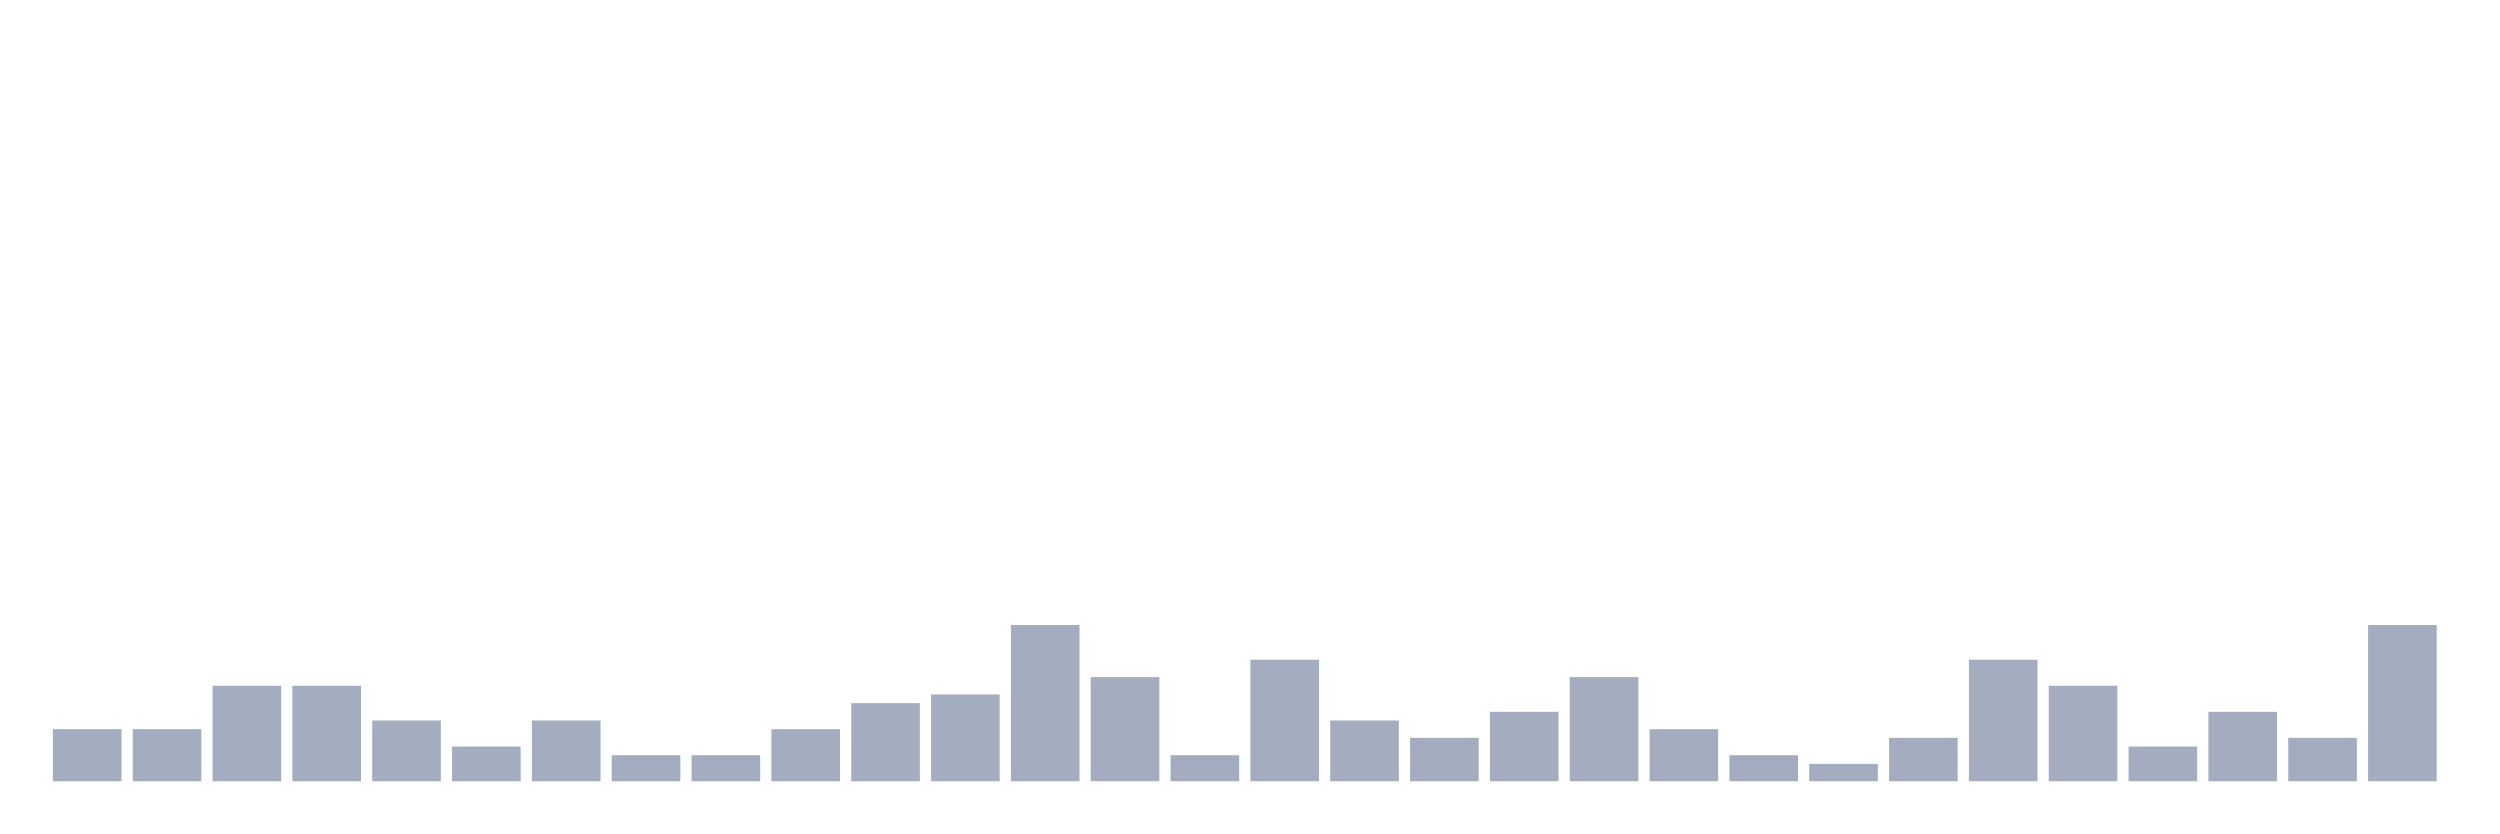
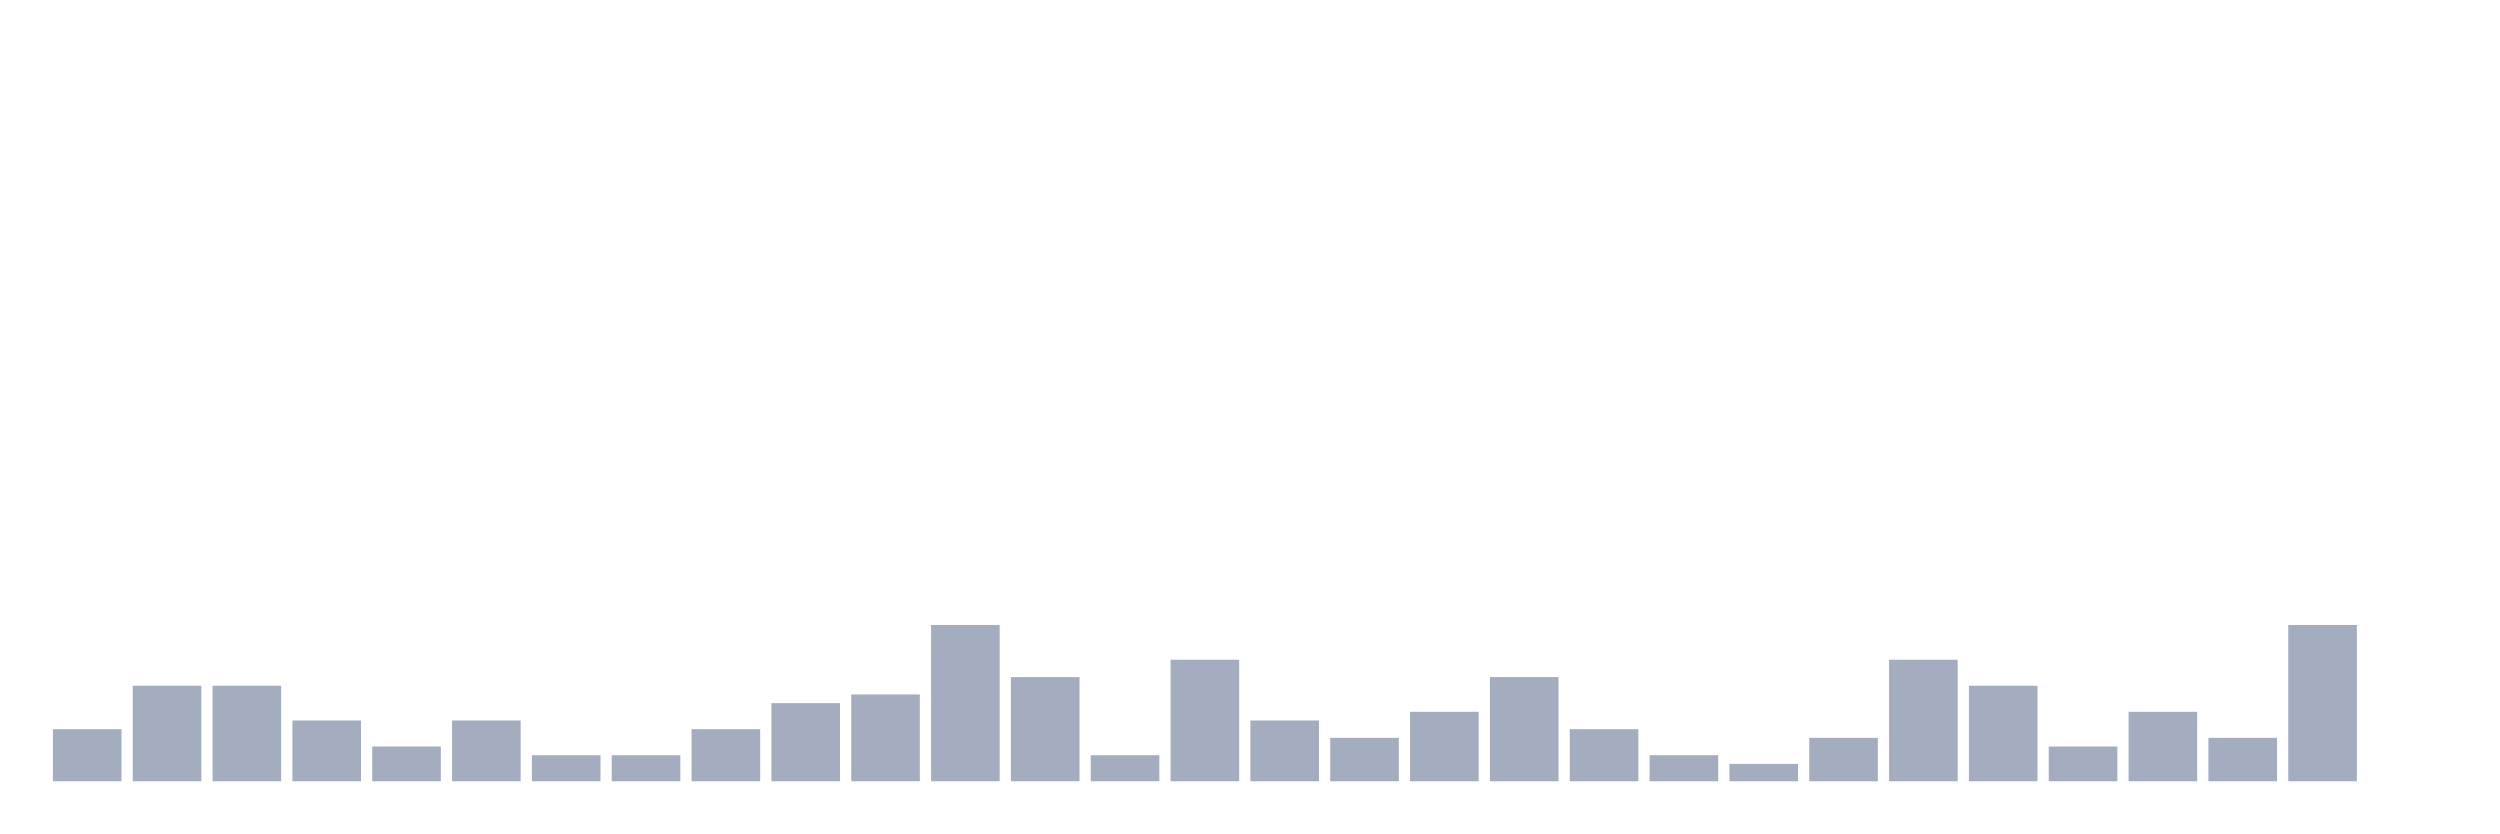
<svg xmlns="http://www.w3.org/2000/svg" viewBox="0 0 480 160">
  <g transform="translate(10,10)">
    <rect class="bar" x="0.153" width="13.175" y="130" height="10" fill="rgb(164,173,192)" />
-     <rect class="bar" x="15.482" width="13.175" y="130" height="10" fill="rgb(164,173,192)" />
+     <rect class="bar" x="15.482" width="13.175" y="121.667" height="18.333" fill="rgb(164,173,192)" />
    <rect class="bar" x="30.81" width="13.175" y="121.667" height="18.333" fill="rgb(164,173,192)" />
-     <rect class="bar" x="46.138" width="13.175" y="121.667" height="18.333" fill="rgb(164,173,192)" />
-     <rect class="bar" x="61.466" width="13.175" y="128.333" height="11.667" fill="rgb(164,173,192)" />
-     <rect class="bar" x="76.794" width="13.175" y="133.333" height="6.667" fill="rgb(164,173,192)" />
-     <rect class="bar" x="92.123" width="13.175" y="128.333" height="11.667" fill="rgb(164,173,192)" />
+     <rect class="bar" x="46.138" width="13.175" y="128.333" height="11.667" fill="rgb(164,173,192)" />
+     <rect class="bar" x="61.466" width="13.175" y="133.333" height="6.667" fill="rgb(164,173,192)" />
+     <rect class="bar" x="76.794" width="13.175" y="128.333" height="11.667" fill="rgb(164,173,192)" />
+     <rect class="bar" x="92.123" width="13.175" y="135" height="5" fill="rgb(164,173,192)" />
    <rect class="bar" x="107.451" width="13.175" y="135" height="5" fill="rgb(164,173,192)" />
-     <rect class="bar" x="122.779" width="13.175" y="135" height="5" fill="rgb(164,173,192)" />
-     <rect class="bar" x="138.107" width="13.175" y="130" height="10" fill="rgb(164,173,192)" />
-     <rect class="bar" x="153.436" width="13.175" y="125" height="15" fill="rgb(164,173,192)" />
-     <rect class="bar" x="168.764" width="13.175" y="123.333" height="16.667" fill="rgb(164,173,192)" />
-     <rect class="bar" x="184.092" width="13.175" y="110" height="30" fill="rgb(164,173,192)" />
-     <rect class="bar" x="199.42" width="13.175" y="120" height="20" fill="rgb(164,173,192)" />
-     <rect class="bar" x="214.748" width="13.175" y="135" height="5" fill="rgb(164,173,192)" />
-     <rect class="bar" x="230.077" width="13.175" y="116.667" height="23.333" fill="rgb(164,173,192)" />
-     <rect class="bar" x="245.405" width="13.175" y="128.333" height="11.667" fill="rgb(164,173,192)" />
-     <rect class="bar" x="260.733" width="13.175" y="131.667" height="8.333" fill="rgb(164,173,192)" />
-     <rect class="bar" x="276.061" width="13.175" y="126.667" height="13.333" fill="rgb(164,173,192)" />
-     <rect class="bar" x="291.39" width="13.175" y="120" height="20" fill="rgb(164,173,192)" />
-     <rect class="bar" x="306.718" width="13.175" y="130" height="10" fill="rgb(164,173,192)" />
-     <rect class="bar" x="322.046" width="13.175" y="135" height="5" fill="rgb(164,173,192)" />
-     <rect class="bar" x="337.374" width="13.175" y="136.667" height="3.333" fill="rgb(164,173,192)" />
-     <rect class="bar" x="352.702" width="13.175" y="131.667" height="8.333" fill="rgb(164,173,192)" />
-     <rect class="bar" x="368.031" width="13.175" y="116.667" height="23.333" fill="rgb(164,173,192)" />
-     <rect class="bar" x="383.359" width="13.175" y="121.667" height="18.333" fill="rgb(164,173,192)" />
-     <rect class="bar" x="398.687" width="13.175" y="133.333" height="6.667" fill="rgb(164,173,192)" />
-     <rect class="bar" x="414.015" width="13.175" y="126.667" height="13.333" fill="rgb(164,173,192)" />
-     <rect class="bar" x="429.344" width="13.175" y="131.667" height="8.333" fill="rgb(164,173,192)" />
-     <rect class="bar" x="444.672" width="13.175" y="110" height="30" fill="rgb(164,173,192)" />
+     <rect class="bar" x="122.779" width="13.175" y="130" height="10" fill="rgb(164,173,192)" />
+     <rect class="bar" x="138.107" width="13.175" y="125" height="15" fill="rgb(164,173,192)" />
+     <rect class="bar" x="153.436" width="13.175" y="123.333" height="16.667" fill="rgb(164,173,192)" />
+     <rect class="bar" x="168.764" width="13.175" y="110" height="30" fill="rgb(164,173,192)" />
+     <rect class="bar" x="184.092" width="13.175" y="120" height="20" fill="rgb(164,173,192)" />
+     <rect class="bar" x="199.42" width="13.175" y="135" height="5" fill="rgb(164,173,192)" />
+     <rect class="bar" x="214.748" width="13.175" y="116.667" height="23.333" fill="rgb(164,173,192)" />
+     <rect class="bar" x="230.077" width="13.175" y="128.333" height="11.667" fill="rgb(164,173,192)" />
+     <rect class="bar" x="245.405" width="13.175" y="131.667" height="8.333" fill="rgb(164,173,192)" />
+     <rect class="bar" x="260.733" width="13.175" y="126.667" height="13.333" fill="rgb(164,173,192)" />
+     <rect class="bar" x="276.061" width="13.175" y="120" height="20" fill="rgb(164,173,192)" />
+     <rect class="bar" x="291.39" width="13.175" y="130" height="10" fill="rgb(164,173,192)" />
+     <rect class="bar" x="306.718" width="13.175" y="135" height="5" fill="rgb(164,173,192)" />
+     <rect class="bar" x="322.046" width="13.175" y="136.667" height="3.333" fill="rgb(164,173,192)" />
+     <rect class="bar" x="337.374" width="13.175" y="131.667" height="8.333" fill="rgb(164,173,192)" />
+     <rect class="bar" x="352.702" width="13.175" y="116.667" height="23.333" fill="rgb(164,173,192)" />
+     <rect class="bar" x="368.031" width="13.175" y="121.667" height="18.333" fill="rgb(164,173,192)" />
+     <rect class="bar" x="383.359" width="13.175" y="133.333" height="6.667" fill="rgb(164,173,192)" />
+     <rect class="bar" x="398.687" width="13.175" y="126.667" height="13.333" fill="rgb(164,173,192)" />
+     <rect class="bar" x="414.015" width="13.175" y="131.667" height="8.333" fill="rgb(164,173,192)" />
+     <rect class="bar" x="429.344" width="13.175" y="110" height="30" fill="rgb(164,173,192)" />
+     <rect class="bar" x="444.672" width="13.175" y="140" height="0" fill="rgb(164,173,192)" />
  </g>
</svg>
